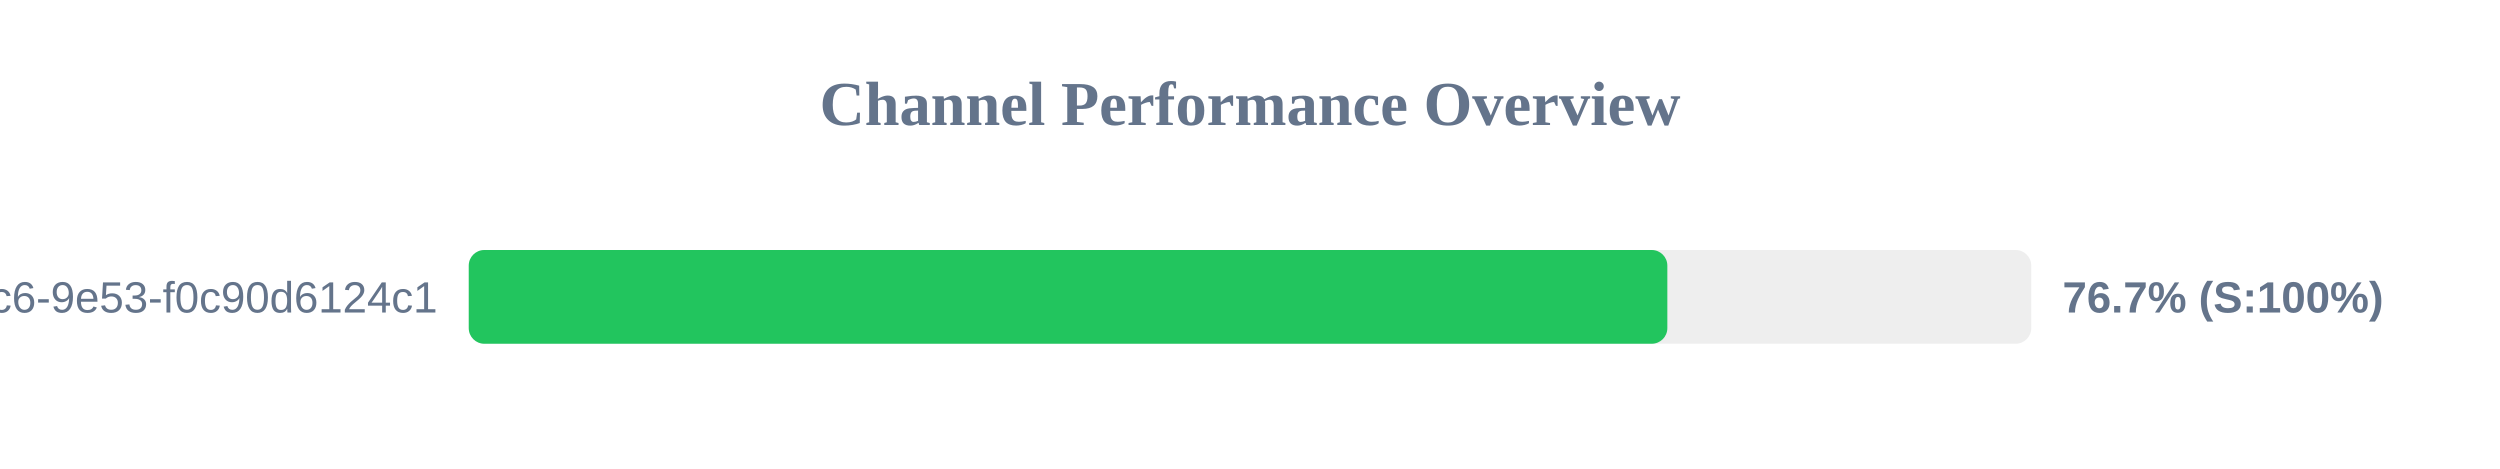
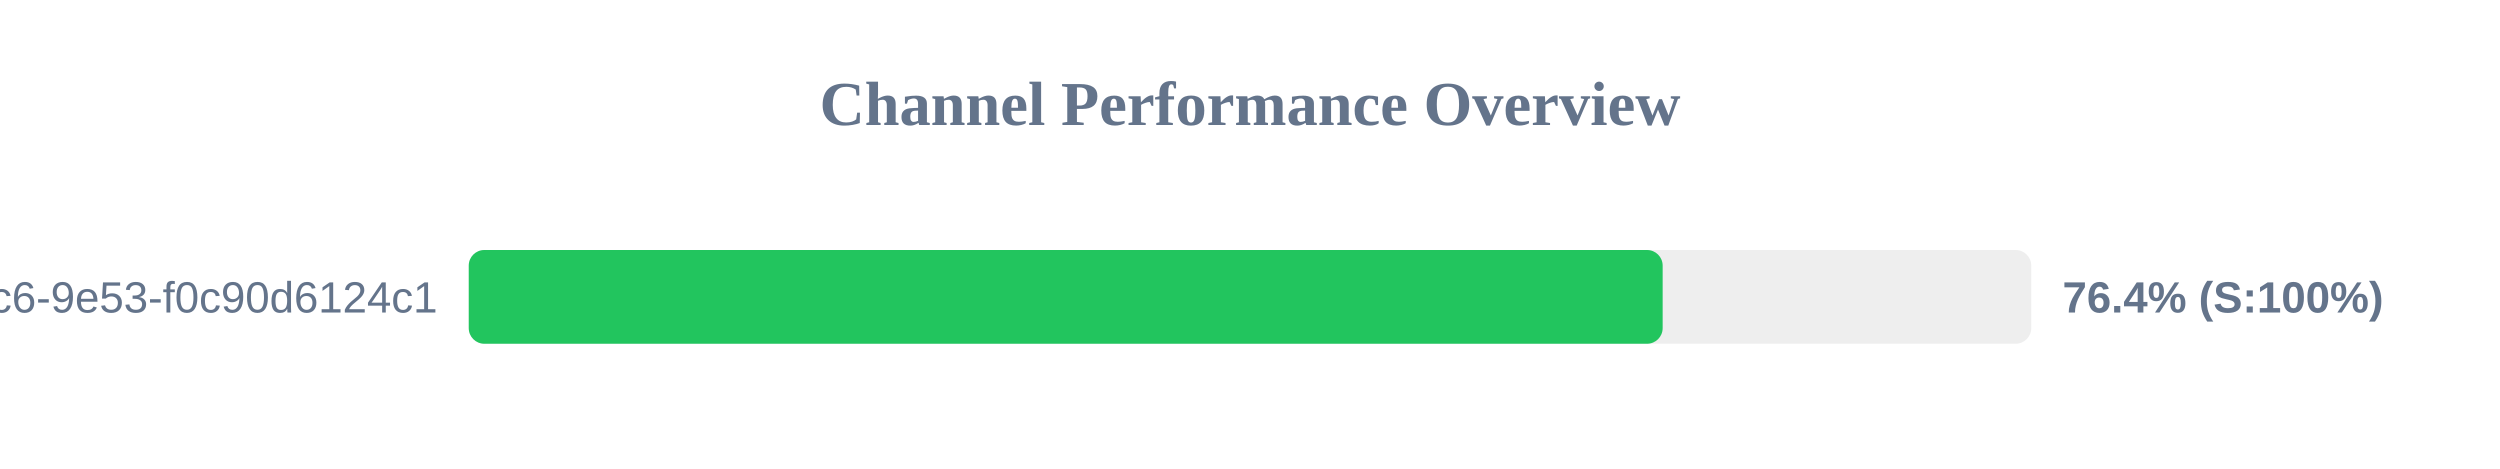
<svg xmlns="http://www.w3.org/2000/svg" width="800" height="150" version="1.1">
  <style>
        .row { font: 14px Arial; fill: #64748b; }
        .score { font: bold 14px Arial; fill: #64748b; }
    </style>
  <text x="400" y="40" text-anchor="middle" font-size="20px" font-weight="bold" fill="#64748b">Channel Performance Overview</text>
  <rect x="150" y="80" width="500" height="30" fill="#eee" rx="5" />
-   <rect x="150" y="80" width="383.55" height="30" fill="#22c55e" rx="5" />
+   <rect x="150" y="80" width="382.05" height="30" fill="#22c55e" rx="5" />
  <text x="140" y="100" text-anchor="end" class="row">?uuid=4685eb2a-5ddb-4dc6-9e53-f0c90d6124c1</text>
-   <text x="660" y="100" text-anchor="start" class="score">76.7% (S:100%)</text>
+   <text x="660" y="100" text-anchor="start" class="score">76.4% (S:100%)</text>
</svg>
